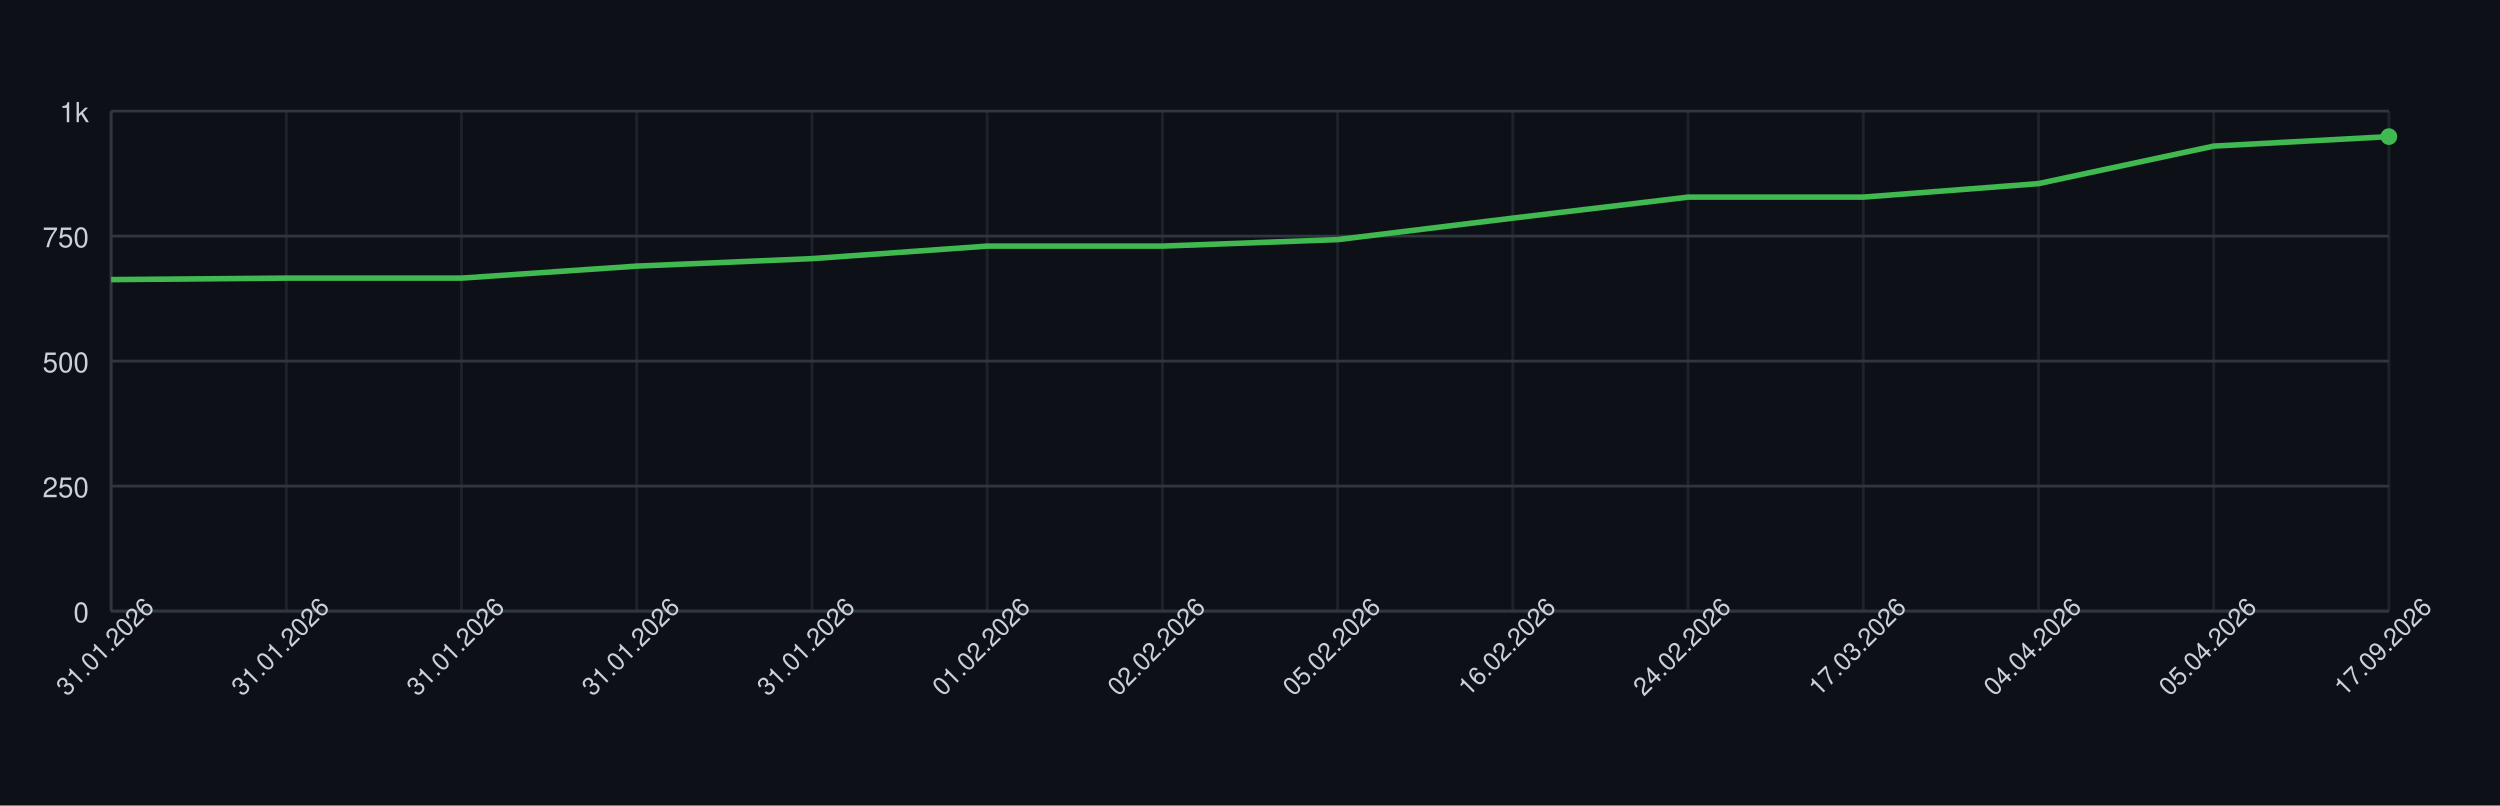
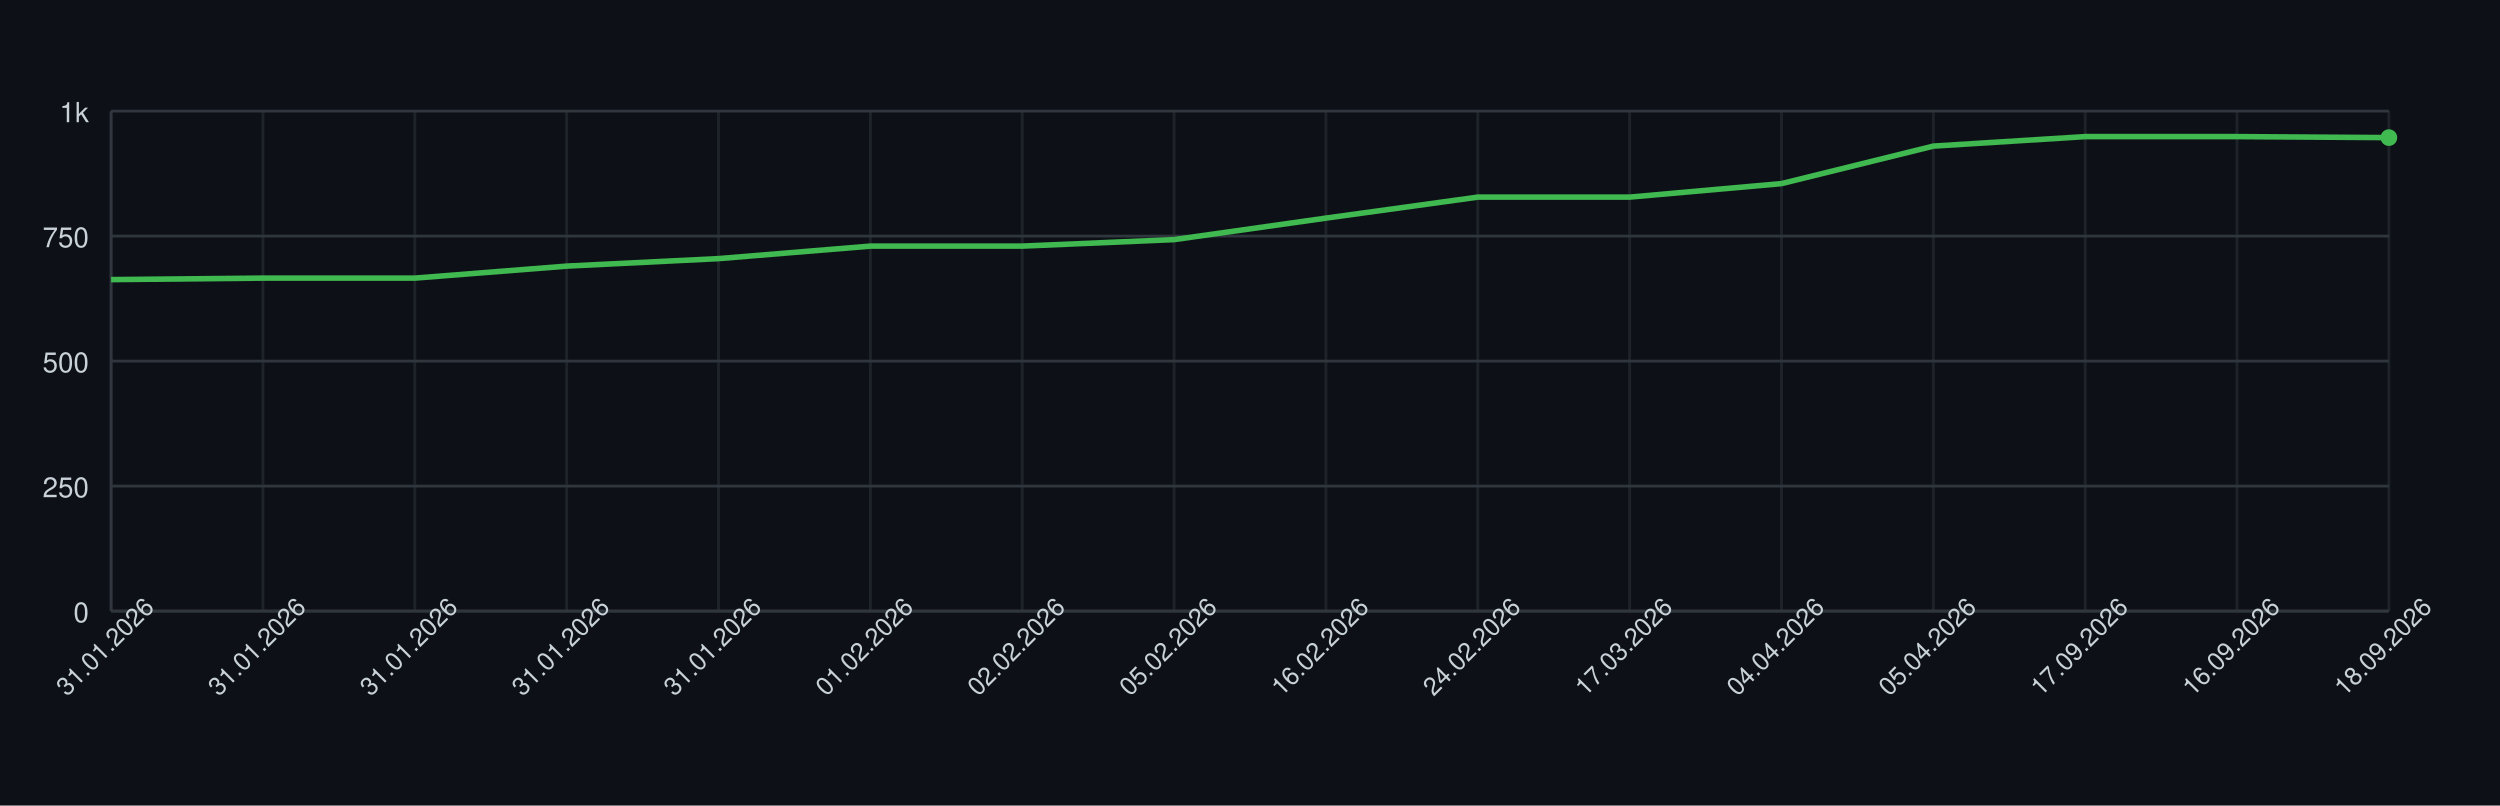
<svg xmlns="http://www.w3.org/2000/svg" width="900" height="290" style="font-family: -apple-system, BlinkMacSystemFont, 'Segoe UI', Helvetica, Arial, sans-serif;">
  <rect width="100%" height="100%" fill="#0d1117" />
  <g>
    <line x1="40" y1="220.00" x2="860" y2="220.00" stroke="#30363d" />
    <text x="32" y="224.00" font-size="10" fill="#c9d1d9" text-anchor="end">0</text>
    <line x1="40" y1="175.00" x2="860" y2="175.00" stroke="#30363d" />
    <text x="32" y="179.00" font-size="10" fill="#c9d1d9" text-anchor="end">250</text>
    <line x1="40" y1="130.00" x2="860" y2="130.00" stroke="#30363d" />
    <text x="32" y="134.00" font-size="10" fill="#c9d1d9" text-anchor="end">500</text>
    <line x1="40" y1="85.00" x2="860" y2="85.00" stroke="#30363d" />
    <text x="32" y="89.00" font-size="10" fill="#c9d1d9" text-anchor="end">750</text>
    <line x1="40" y1="40.00" x2="860" y2="40.00" stroke="#30363d" />
    <text x="32" y="44.00" font-size="10" fill="#c9d1d9" text-anchor="end">1k</text>
    <line x1="40.00" y1="40" x2="40.00" y2="220" stroke="#30363d" opacity="0.5" />
-     <line x1="103.08" y1="40" x2="103.08" y2="220" stroke="#30363d" opacity="0.5" />
-     <line x1="166.15" y1="40" x2="166.15" y2="220" stroke="#30363d" opacity="0.5" />
-     <line x1="229.23" y1="40" x2="229.23" y2="220" stroke="#30363d" opacity="0.5" />
-     <line x1="292.31" y1="40" x2="292.31" y2="220" stroke="#30363d" opacity="0.5" />
-     <line x1="355.38" y1="40" x2="355.38" y2="220" stroke="#30363d" opacity="0.5" />
-     <line x1="418.46" y1="40" x2="418.46" y2="220" stroke="#30363d" opacity="0.5" />
-     <line x1="481.54" y1="40" x2="481.54" y2="220" stroke="#30363d" opacity="0.5" />
-     <line x1="544.62" y1="40" x2="544.62" y2="220" stroke="#30363d" opacity="0.5" />
-     <line x1="607.69" y1="40" x2="607.69" y2="220" stroke="#30363d" opacity="0.5" />
-     <line x1="670.77" y1="40" x2="670.77" y2="220" stroke="#30363d" opacity="0.5" />
-     <line x1="733.85" y1="40" x2="733.85" y2="220" stroke="#30363d" opacity="0.5" />
-     <line x1="796.92" y1="40" x2="796.92" y2="220" stroke="#30363d" opacity="0.5" />
+     <line x1="94.67" y1="40" x2="94.67" y2="220" stroke="#30363d" opacity="0.5" />
+     <line x1="149.33" y1="40" x2="149.33" y2="220" stroke="#30363d" opacity="0.5" />
+     <line x1="204.00" y1="40" x2="204.00" y2="220" stroke="#30363d" opacity="0.5" />
+     <line x1="258.67" y1="40" x2="258.67" y2="220" stroke="#30363d" opacity="0.5" />
+     <line x1="313.33" y1="40" x2="313.33" y2="220" stroke="#30363d" opacity="0.5" />
+     <line x1="368.00" y1="40" x2="368.00" y2="220" stroke="#30363d" opacity="0.5" />
+     <line x1="422.67" y1="40" x2="422.67" y2="220" stroke="#30363d" opacity="0.5" />
+     <line x1="477.33" y1="40" x2="477.33" y2="220" stroke="#30363d" opacity="0.5" />
+     <line x1="532.00" y1="40" x2="532.00" y2="220" stroke="#30363d" opacity="0.5" />
+     <line x1="586.67" y1="40" x2="586.67" y2="220" stroke="#30363d" opacity="0.5" />
+     <line x1="641.33" y1="40" x2="641.33" y2="220" stroke="#30363d" opacity="0.5" />
+     <line x1="696.00" y1="40" x2="696.00" y2="220" stroke="#30363d" opacity="0.5" />
+     <line x1="750.67" y1="40" x2="750.67" y2="220" stroke="#30363d" opacity="0.5" />
+     <line x1="805.33" y1="40" x2="805.33" y2="220" stroke="#30363d" opacity="0.5" />
    <line x1="860.00" y1="40" x2="860.00" y2="220" stroke="#30363d" opacity="0.5" />
    <line x1="40" y1="220" x2="860" y2="220" stroke="#30363d" />
    <line x1="40" y1="40" x2="40" y2="220" stroke="#30363d" />
-     <path d="M 40.00 100.66 L 103.08 100.12 L 166.15 100.12 L 229.23 95.80 L 292.31 93.10 L 355.38 88.60 L 418.46 88.60 L 481.54 86.26 L 544.62 78.52 L 607.69 70.96 L 670.77 70.96 L 733.85 66.10 L 796.92 52.60 L 860.00 49.18" fill="none" stroke="#3fb950" stroke-width="2" />
-     <circle cx="860.00" cy="49.18" r="3" fill="#3fb950" />
+     <path d="M 40.00 100.66 L 94.67 100.12 L 149.33 100.12 L 204.00 95.80 L 258.67 93.10 L 313.33 88.60 L 368.00 88.60 L 422.67 86.26 L 477.33 78.52 L 532.00 70.96 L 586.67 70.96 L 641.33 66.10 L 696.00 52.60 L 750.67 49.18 L 805.33 49.18 L 860.00 49.54" fill="none" stroke="#3fb950" stroke-width="2" />
+     <circle cx="860.00" cy="49.54" r="3" fill="#3fb950" />
    <text x="40.00" y="235.00" font-size="9" fill="#c9d1d9" text-anchor="middle" transform="rotate(-45 40.00 235.00)">31.01.2026</text>
-     <text x="103.08" y="235.00" font-size="9" fill="#c9d1d9" text-anchor="middle" transform="rotate(-45 103.08 235.00)">31.01.2026</text>
-     <text x="166.15" y="235.00" font-size="9" fill="#c9d1d9" text-anchor="middle" transform="rotate(-45 166.15 235.00)">31.01.2026</text>
-     <text x="229.23" y="235.00" font-size="9" fill="#c9d1d9" text-anchor="middle" transform="rotate(-45 229.23 235.00)">31.01.2026</text>
-     <text x="292.31" y="235.00" font-size="9" fill="#c9d1d9" text-anchor="middle" transform="rotate(-45 292.31 235.00)">31.01.2026</text>
-     <text x="355.38" y="235.00" font-size="9" fill="#c9d1d9" text-anchor="middle" transform="rotate(-45 355.38 235.00)">01.02.2026</text>
-     <text x="418.46" y="235.00" font-size="9" fill="#c9d1d9" text-anchor="middle" transform="rotate(-45 418.46 235.00)">02.02.2026</text>
-     <text x="481.54" y="235.00" font-size="9" fill="#c9d1d9" text-anchor="middle" transform="rotate(-45 481.54 235.00)">05.02.2026</text>
-     <text x="544.62" y="235.00" font-size="9" fill="#c9d1d9" text-anchor="middle" transform="rotate(-45 544.62 235.00)">16.02.2026</text>
-     <text x="607.69" y="235.00" font-size="9" fill="#c9d1d9" text-anchor="middle" transform="rotate(-45 607.69 235.00)">24.02.2026</text>
-     <text x="670.77" y="235.00" font-size="9" fill="#c9d1d9" text-anchor="middle" transform="rotate(-45 670.77 235.00)">17.03.2026</text>
-     <text x="733.85" y="235.00" font-size="9" fill="#c9d1d9" text-anchor="middle" transform="rotate(-45 733.85 235.00)">04.04.2026</text>
-     <text x="796.92" y="235.00" font-size="9" fill="#c9d1d9" text-anchor="middle" transform="rotate(-45 796.92 235.00)">05.04.2026</text>
-     <text x="860.00" y="235.00" font-size="9" fill="#c9d1d9" text-anchor="middle" transform="rotate(-45 860.00 235.00)">17.09.2026</text>
+     <text x="94.67" y="235.00" font-size="9" fill="#c9d1d9" text-anchor="middle" transform="rotate(-45 94.67 235.00)">31.01.2026</text>
+     <text x="149.33" y="235.00" font-size="9" fill="#c9d1d9" text-anchor="middle" transform="rotate(-45 149.33 235.00)">31.01.2026</text>
+     <text x="204.00" y="235.00" font-size="9" fill="#c9d1d9" text-anchor="middle" transform="rotate(-45 204.00 235.00)">31.01.2026</text>
+     <text x="258.67" y="235.00" font-size="9" fill="#c9d1d9" text-anchor="middle" transform="rotate(-45 258.67 235.00)">31.01.2026</text>
+     <text x="313.33" y="235.00" font-size="9" fill="#c9d1d9" text-anchor="middle" transform="rotate(-45 313.33 235.00)">01.02.2026</text>
+     <text x="368.00" y="235.00" font-size="9" fill="#c9d1d9" text-anchor="middle" transform="rotate(-45 368.00 235.00)">02.02.2026</text>
+     <text x="422.67" y="235.00" font-size="9" fill="#c9d1d9" text-anchor="middle" transform="rotate(-45 422.67 235.00)">05.02.2026</text>
+     <text x="477.33" y="235.00" font-size="9" fill="#c9d1d9" text-anchor="middle" transform="rotate(-45 477.33 235.00)">16.02.2026</text>
+     <text x="532.00" y="235.00" font-size="9" fill="#c9d1d9" text-anchor="middle" transform="rotate(-45 532.00 235.00)">24.02.2026</text>
+     <text x="586.67" y="235.00" font-size="9" fill="#c9d1d9" text-anchor="middle" transform="rotate(-45 586.67 235.00)">17.03.2026</text>
+     <text x="641.33" y="235.00" font-size="9" fill="#c9d1d9" text-anchor="middle" transform="rotate(-45 641.33 235.00)">04.04.2026</text>
+     <text x="696.00" y="235.00" font-size="9" fill="#c9d1d9" text-anchor="middle" transform="rotate(-45 696.00 235.00)">05.04.2026</text>
+     <text x="750.67" y="235.00" font-size="9" fill="#c9d1d9" text-anchor="middle" transform="rotate(-45 750.67 235.00)">17.09.2026</text>
+     <text x="805.33" y="235.00" font-size="9" fill="#c9d1d9" text-anchor="middle" transform="rotate(-45 805.33 235.00)">16.09.2026</text>
+     <text x="860.00" y="235.00" font-size="9" fill="#c9d1d9" text-anchor="middle" transform="rotate(-45 860.00 235.00)">18.09.2026</text>
  </g>
</svg>
